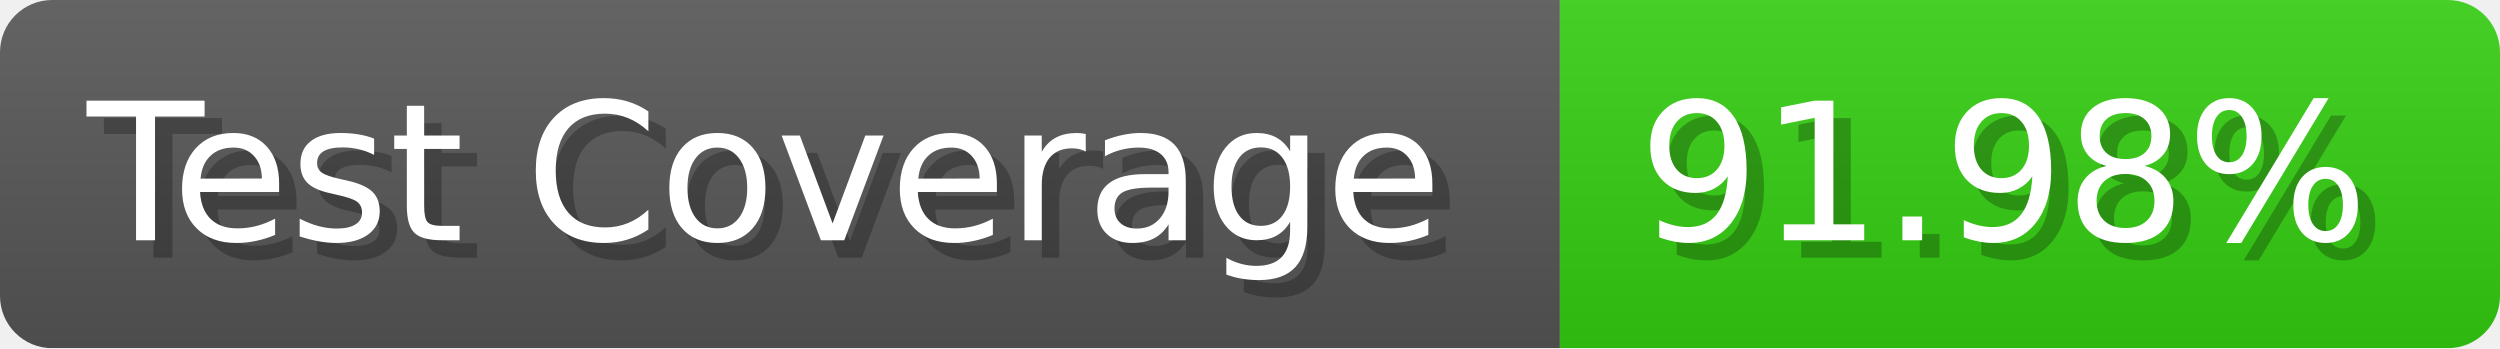
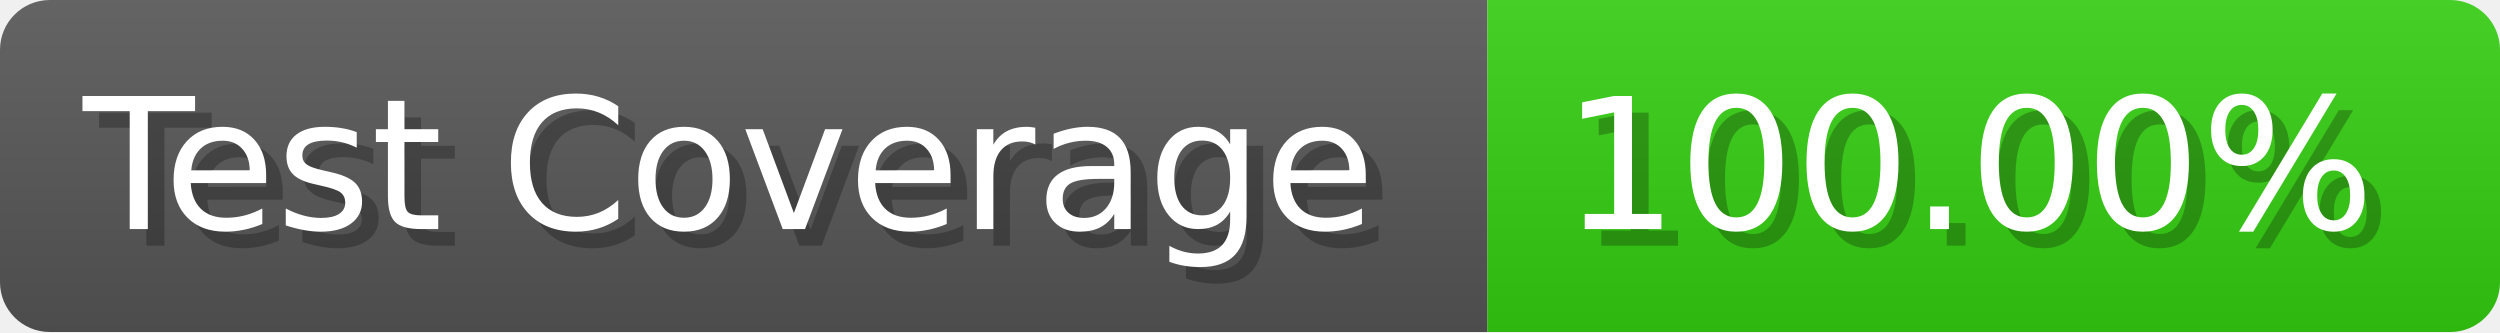
- <svg xmlns="http://www.w3.org/2000/svg" width="143.6" height="20" viewBox="0 0 1436 200" role="img" aria-label="Test Coverage: 91.98%">
+ <svg xmlns="http://www.w3.org/2000/svg" width="150.6" height="20" viewBox="0 0 1506 200" role="img" aria-label="Test Coverage: 100.00%">
  <linearGradient id="a" x2="0" y2="100%">
    <stop offset="0" stop-opacity=".1" stop-color="#EEE" />
    <stop offset="1" stop-opacity=".1" />
  </linearGradient>
  <mask id="m">
-     <rect width="1436" height="200" rx="30" fill="#FFF" />
+     <rect width="1506" height="200" rx="30" fill="#FFF" />
  </mask>
  <g mask="url(#m)">
    <rect width="896" height="200" fill="#555" />
-     <rect width="540" height="200" fill="#3C1" x="896" />
-     <rect width="1436" height="200" fill="url(#a)" />
+     <rect width="610" height="200" fill="#3C1" x="896" />
+     <rect width="1506" height="200" fill="url(#a)" />
  </g>
  <g aria-hidden="true" fill="#fff" text-anchor="start" font-family="Verdana,DejaVu Sans,sans-serif" font-size="110">
    <text x="60" y="148" textLength="796" fill="#000" opacity="0.25">Test Coverage</text>
    <text x="50" y="138" textLength="796">Test Coverage</text>
-     <text x="951" y="148" textLength="440" fill="#000" opacity="0.25">91.98%</text>
-     <text x="941" y="138" textLength="440">91.98%</text>
+     <text x="951" y="148" textLength="510" fill="#000" opacity="0.25">100.00%</text>
+     <text x="941" y="138" textLength="510">100.00%</text>
  </g>
</svg>
